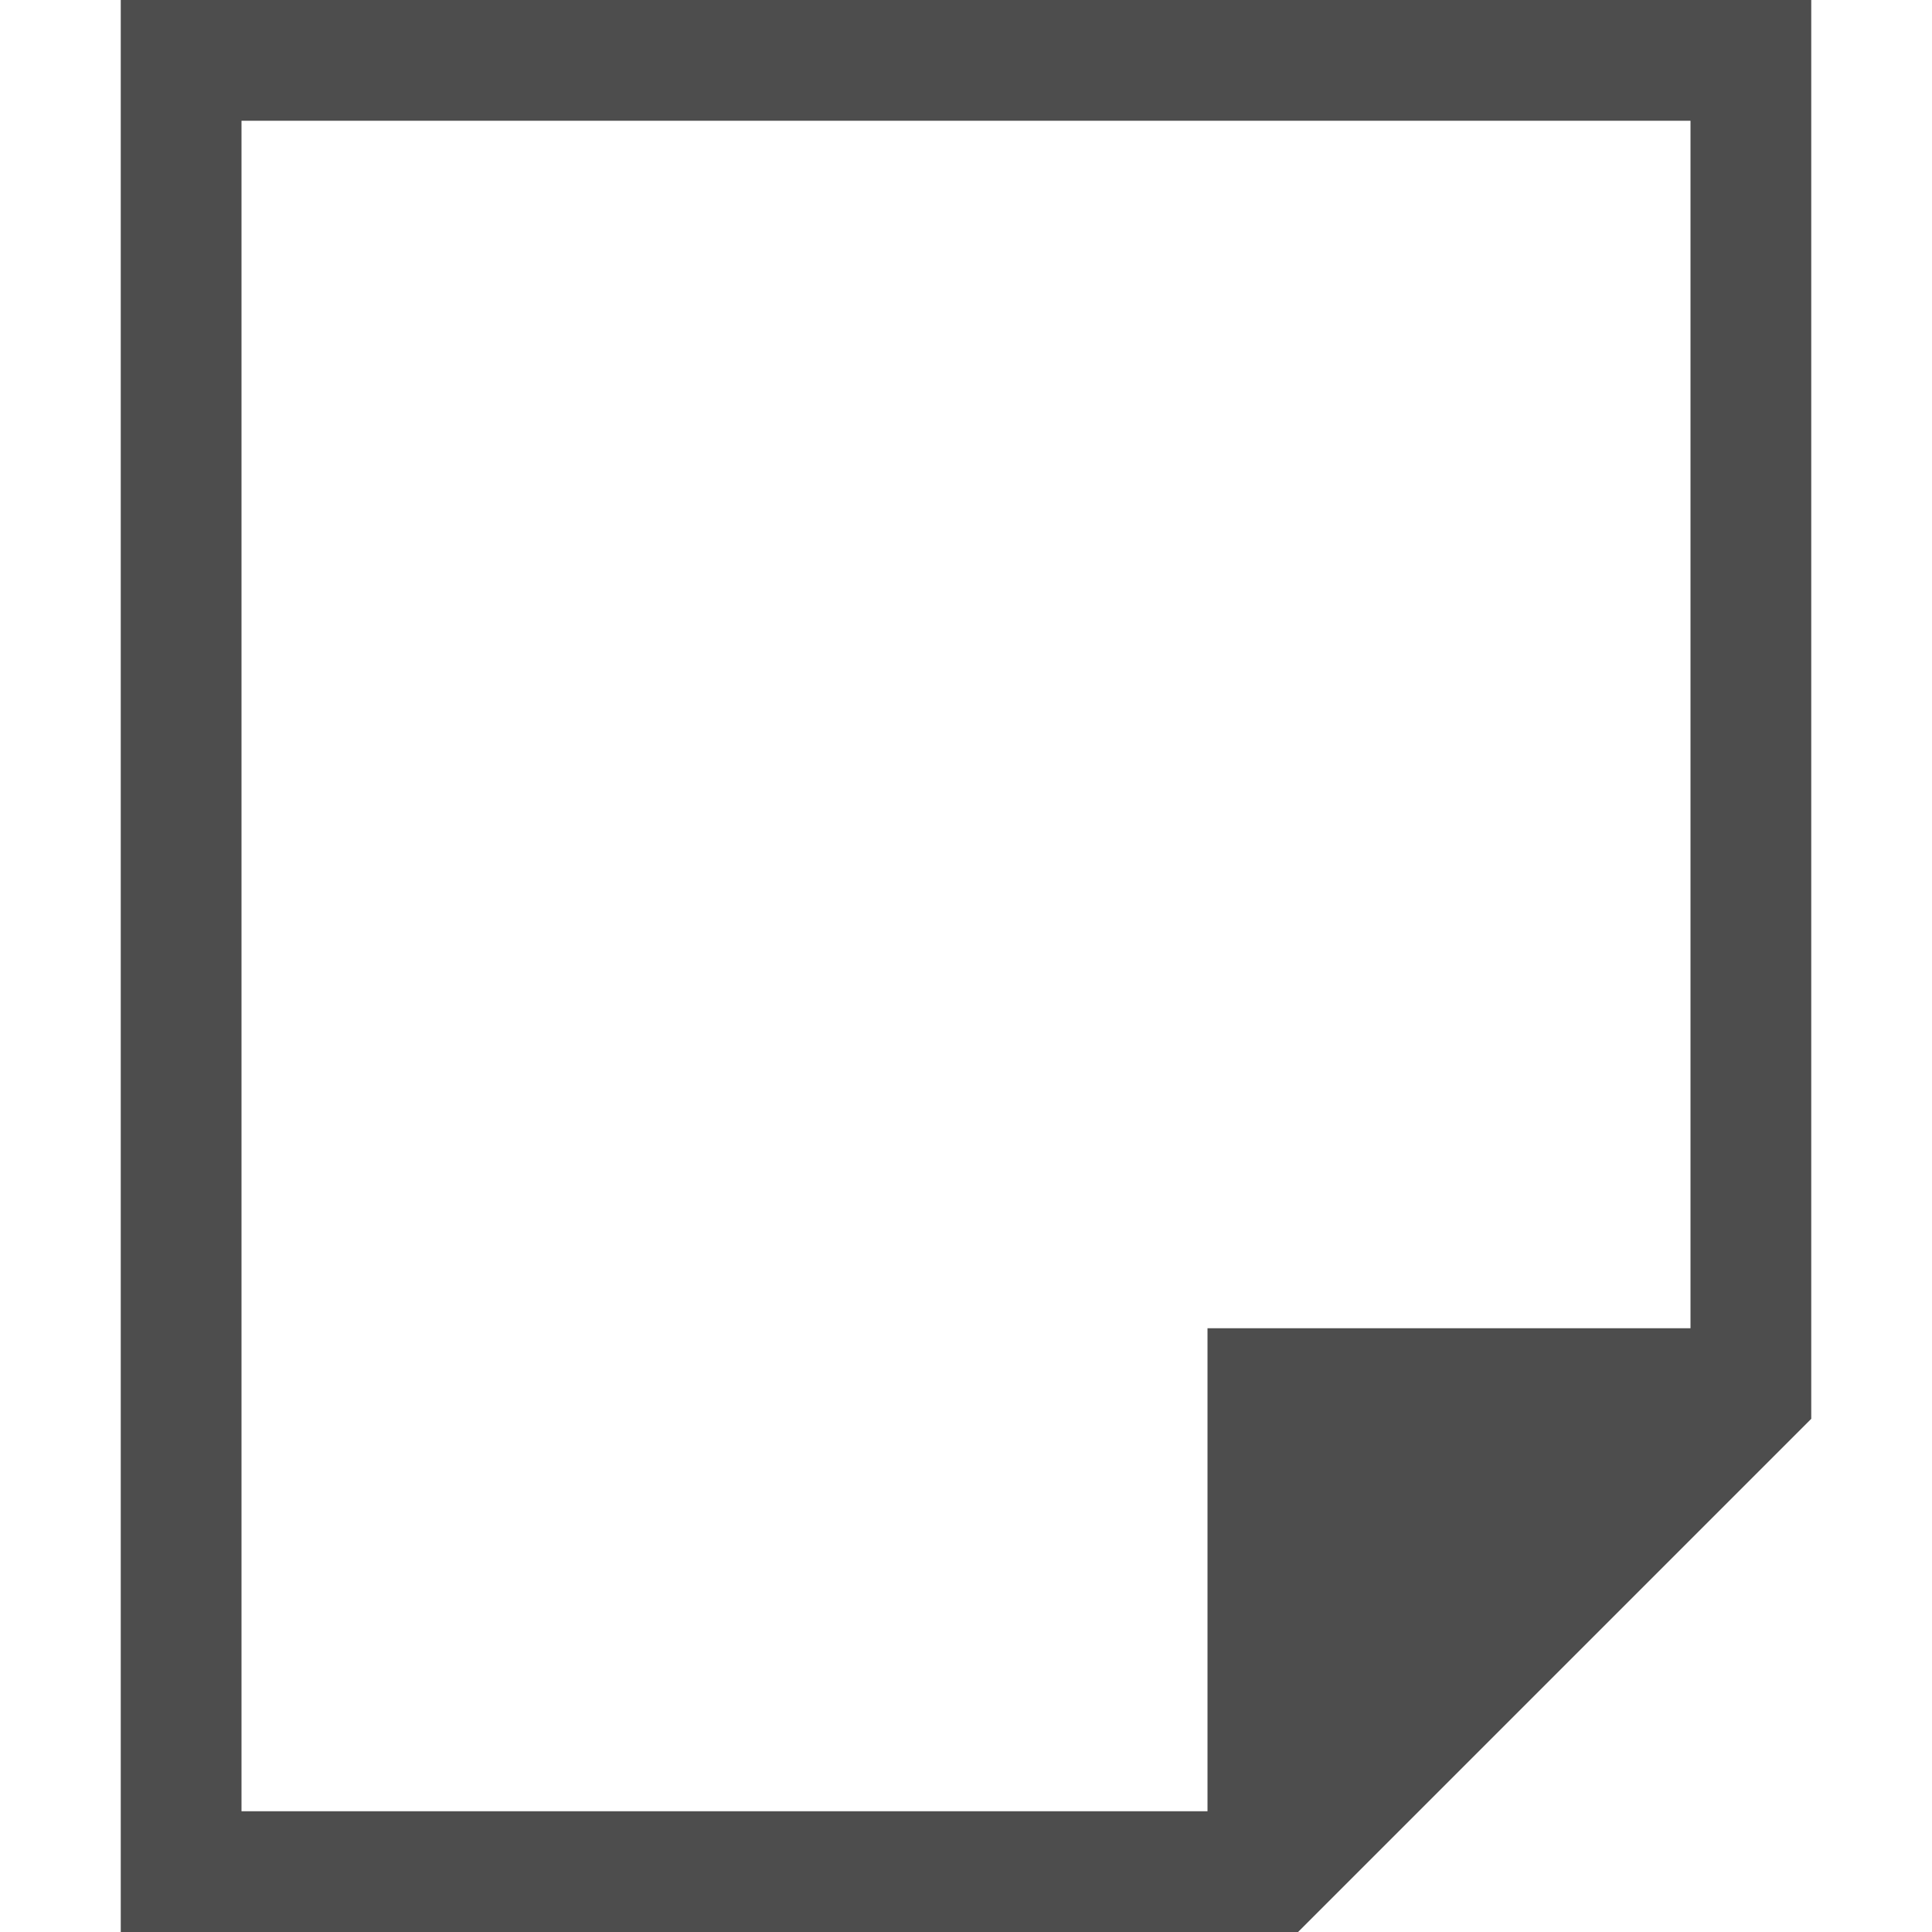
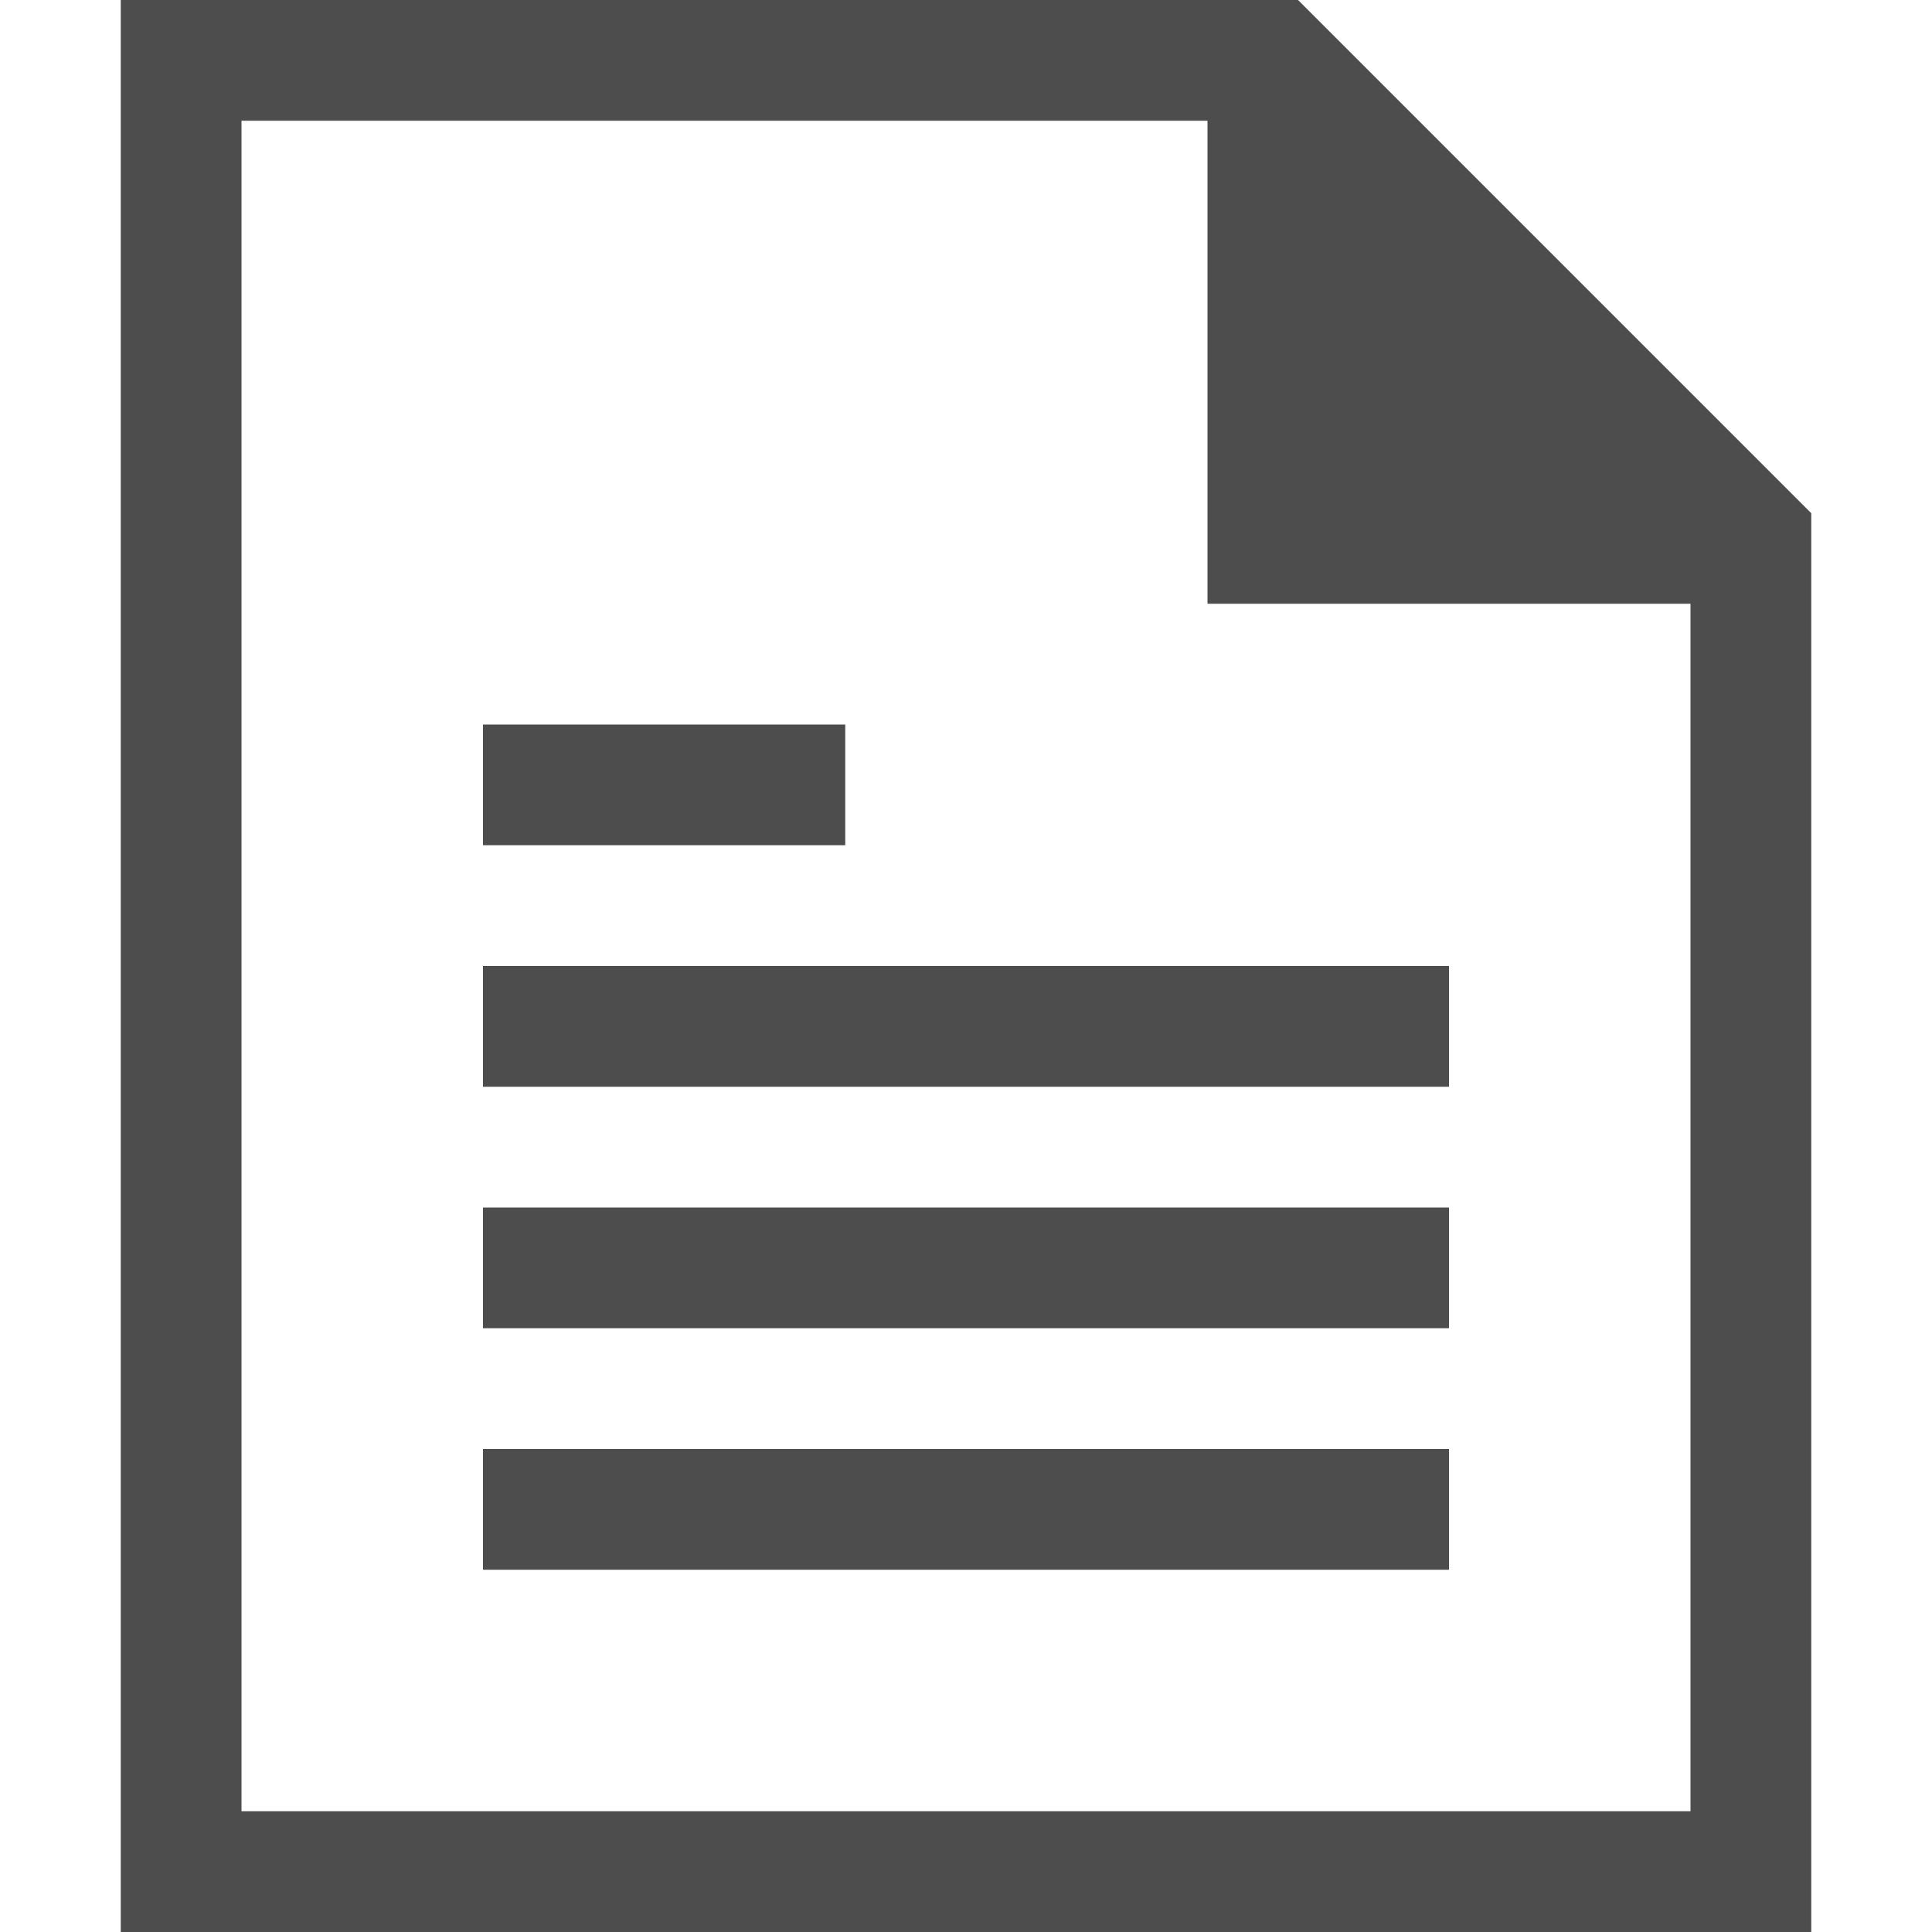
- <svg xmlns="http://www.w3.org/2000/svg" width="16" height="16" version="1.1">
-   <g transform="translate(-472,-180)">
-     <path d="m 473,180 v 16 h 9 0.75 L 487,191.75 V 191 180 Z m 1,1 h 12 v 10 h -4 v 4 h -8 z" style="fill:#4d4d4d" />
+ <svg xmlns="http://www.w3.org/2000/svg" width="16" height="16" version="1.1" id="svg6">
+   <defs id="defs10" />
+   <g transform="matrix(1,0,0,-1,-472,196)" id="g4">
+     <path d="m 473,180 v 16 h 9 0.75 L 487,191.75 V 191 180 Z m 1,1 h 12 v 10 h -4 v 4 h -8 z m 2,2 v 1 h 8 v -1 z m 0,2 v 1 h 8 v -1 z m 0,2 v 1 h 8 v -1 z m 0,2 v 1 h 3 v -1 z" style="fill:#4d4d4d" id="path2" />
  </g>
</svg>
